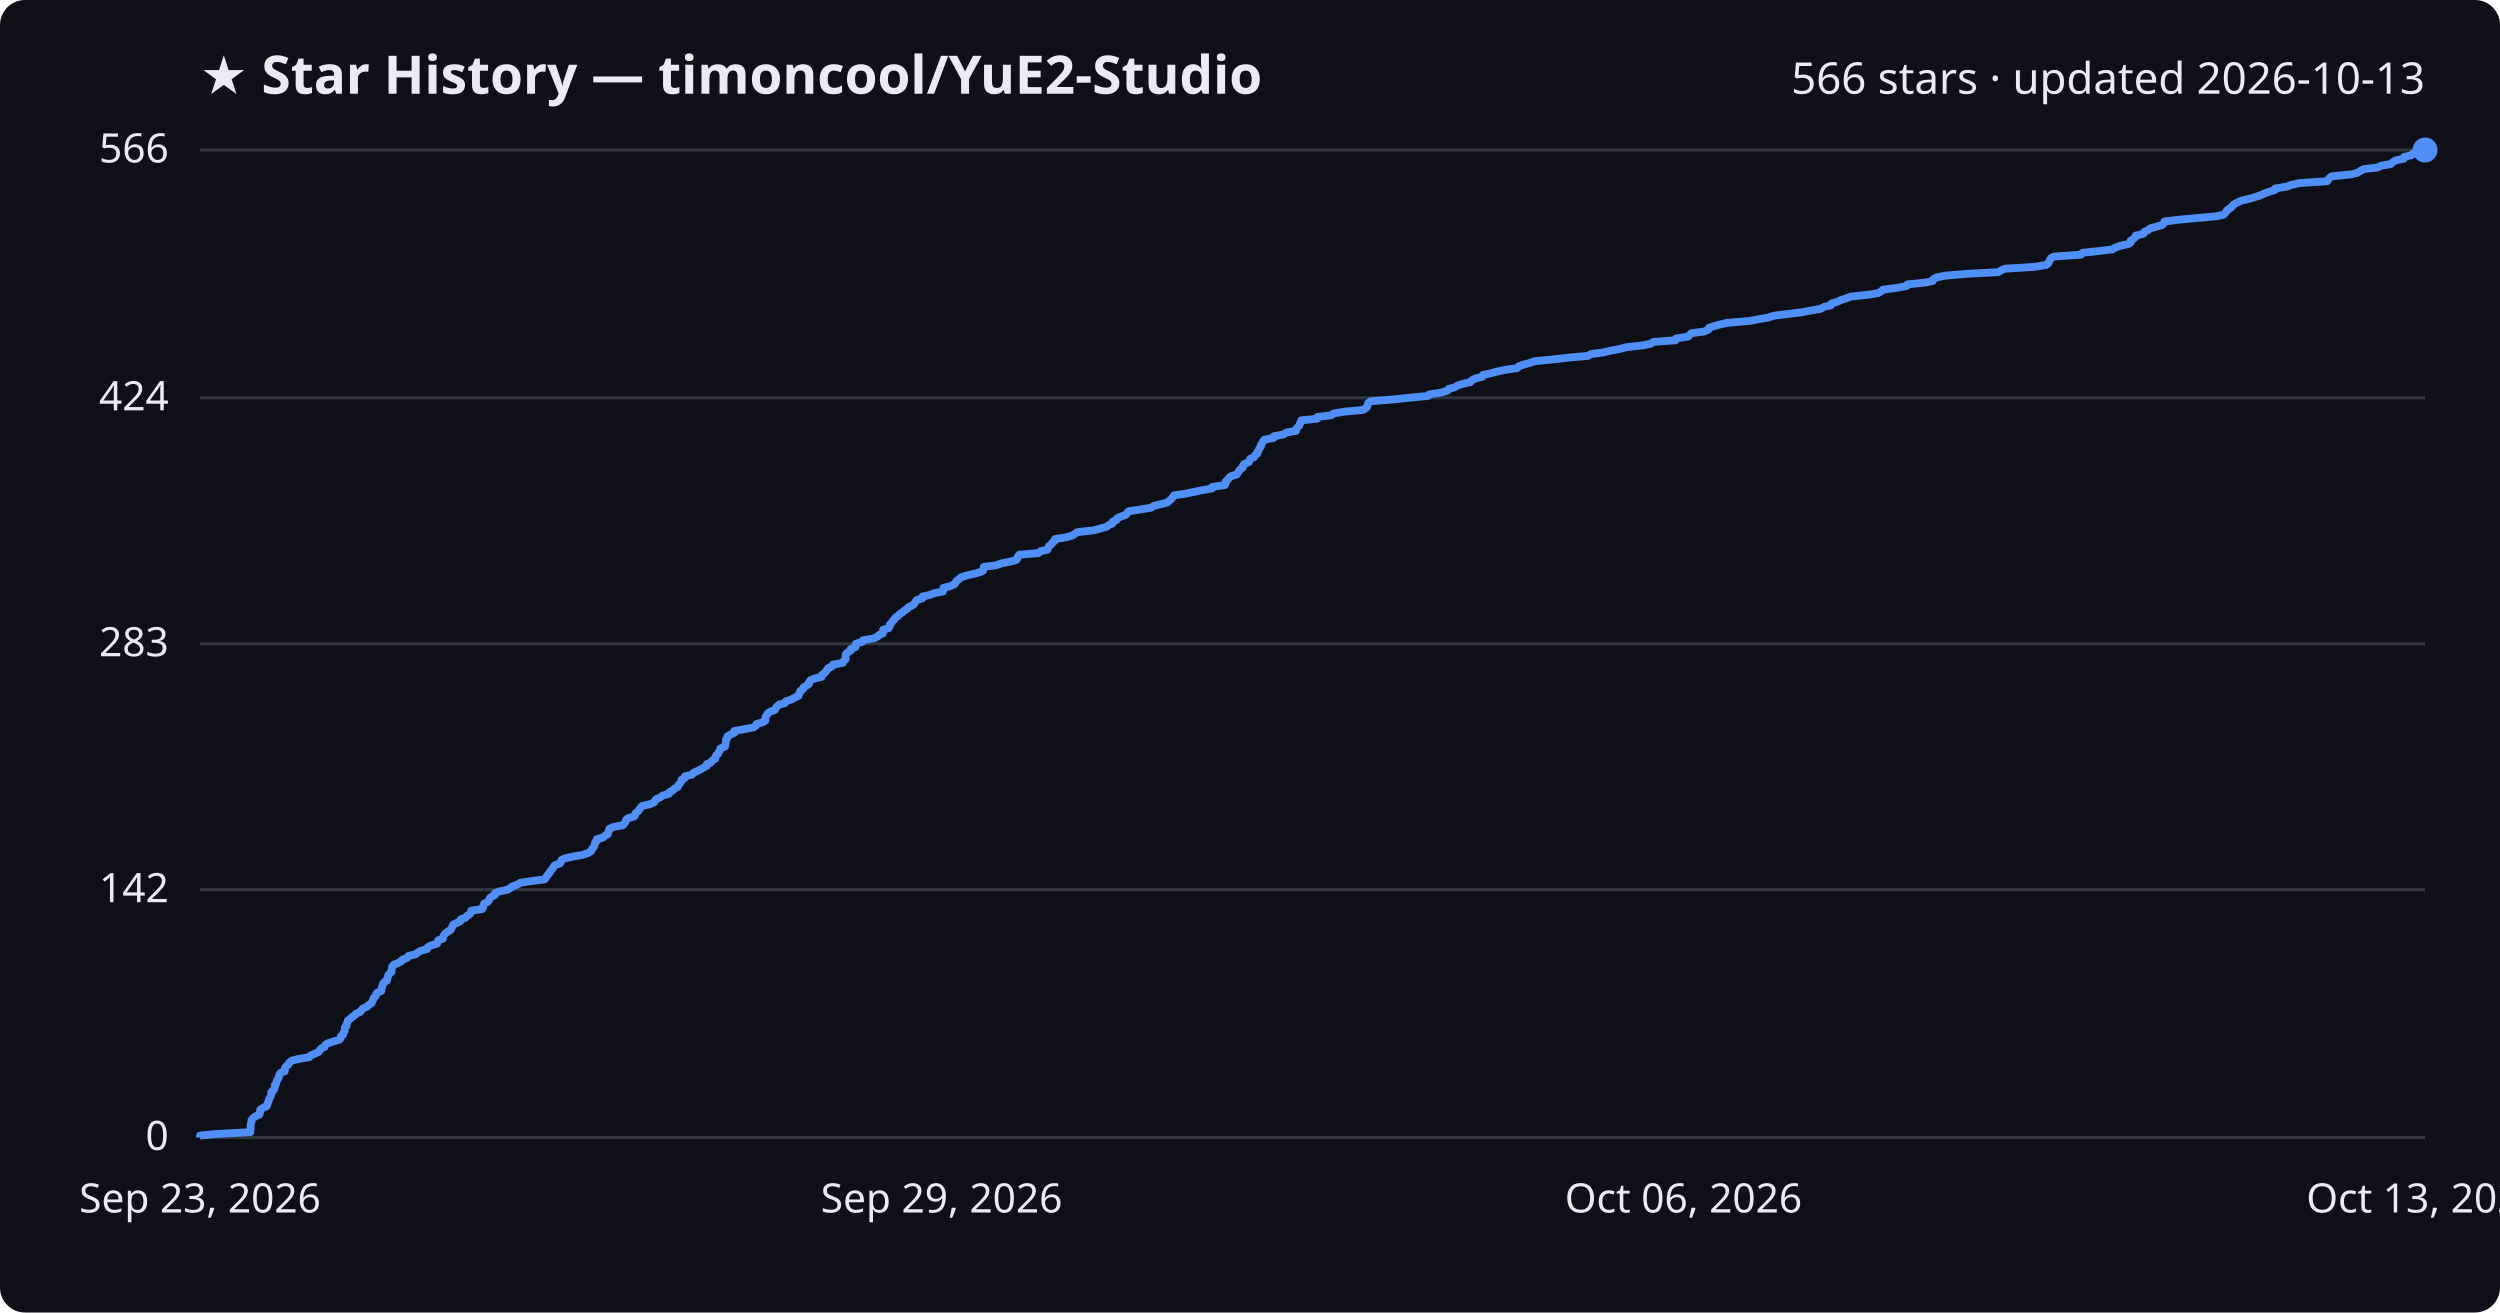
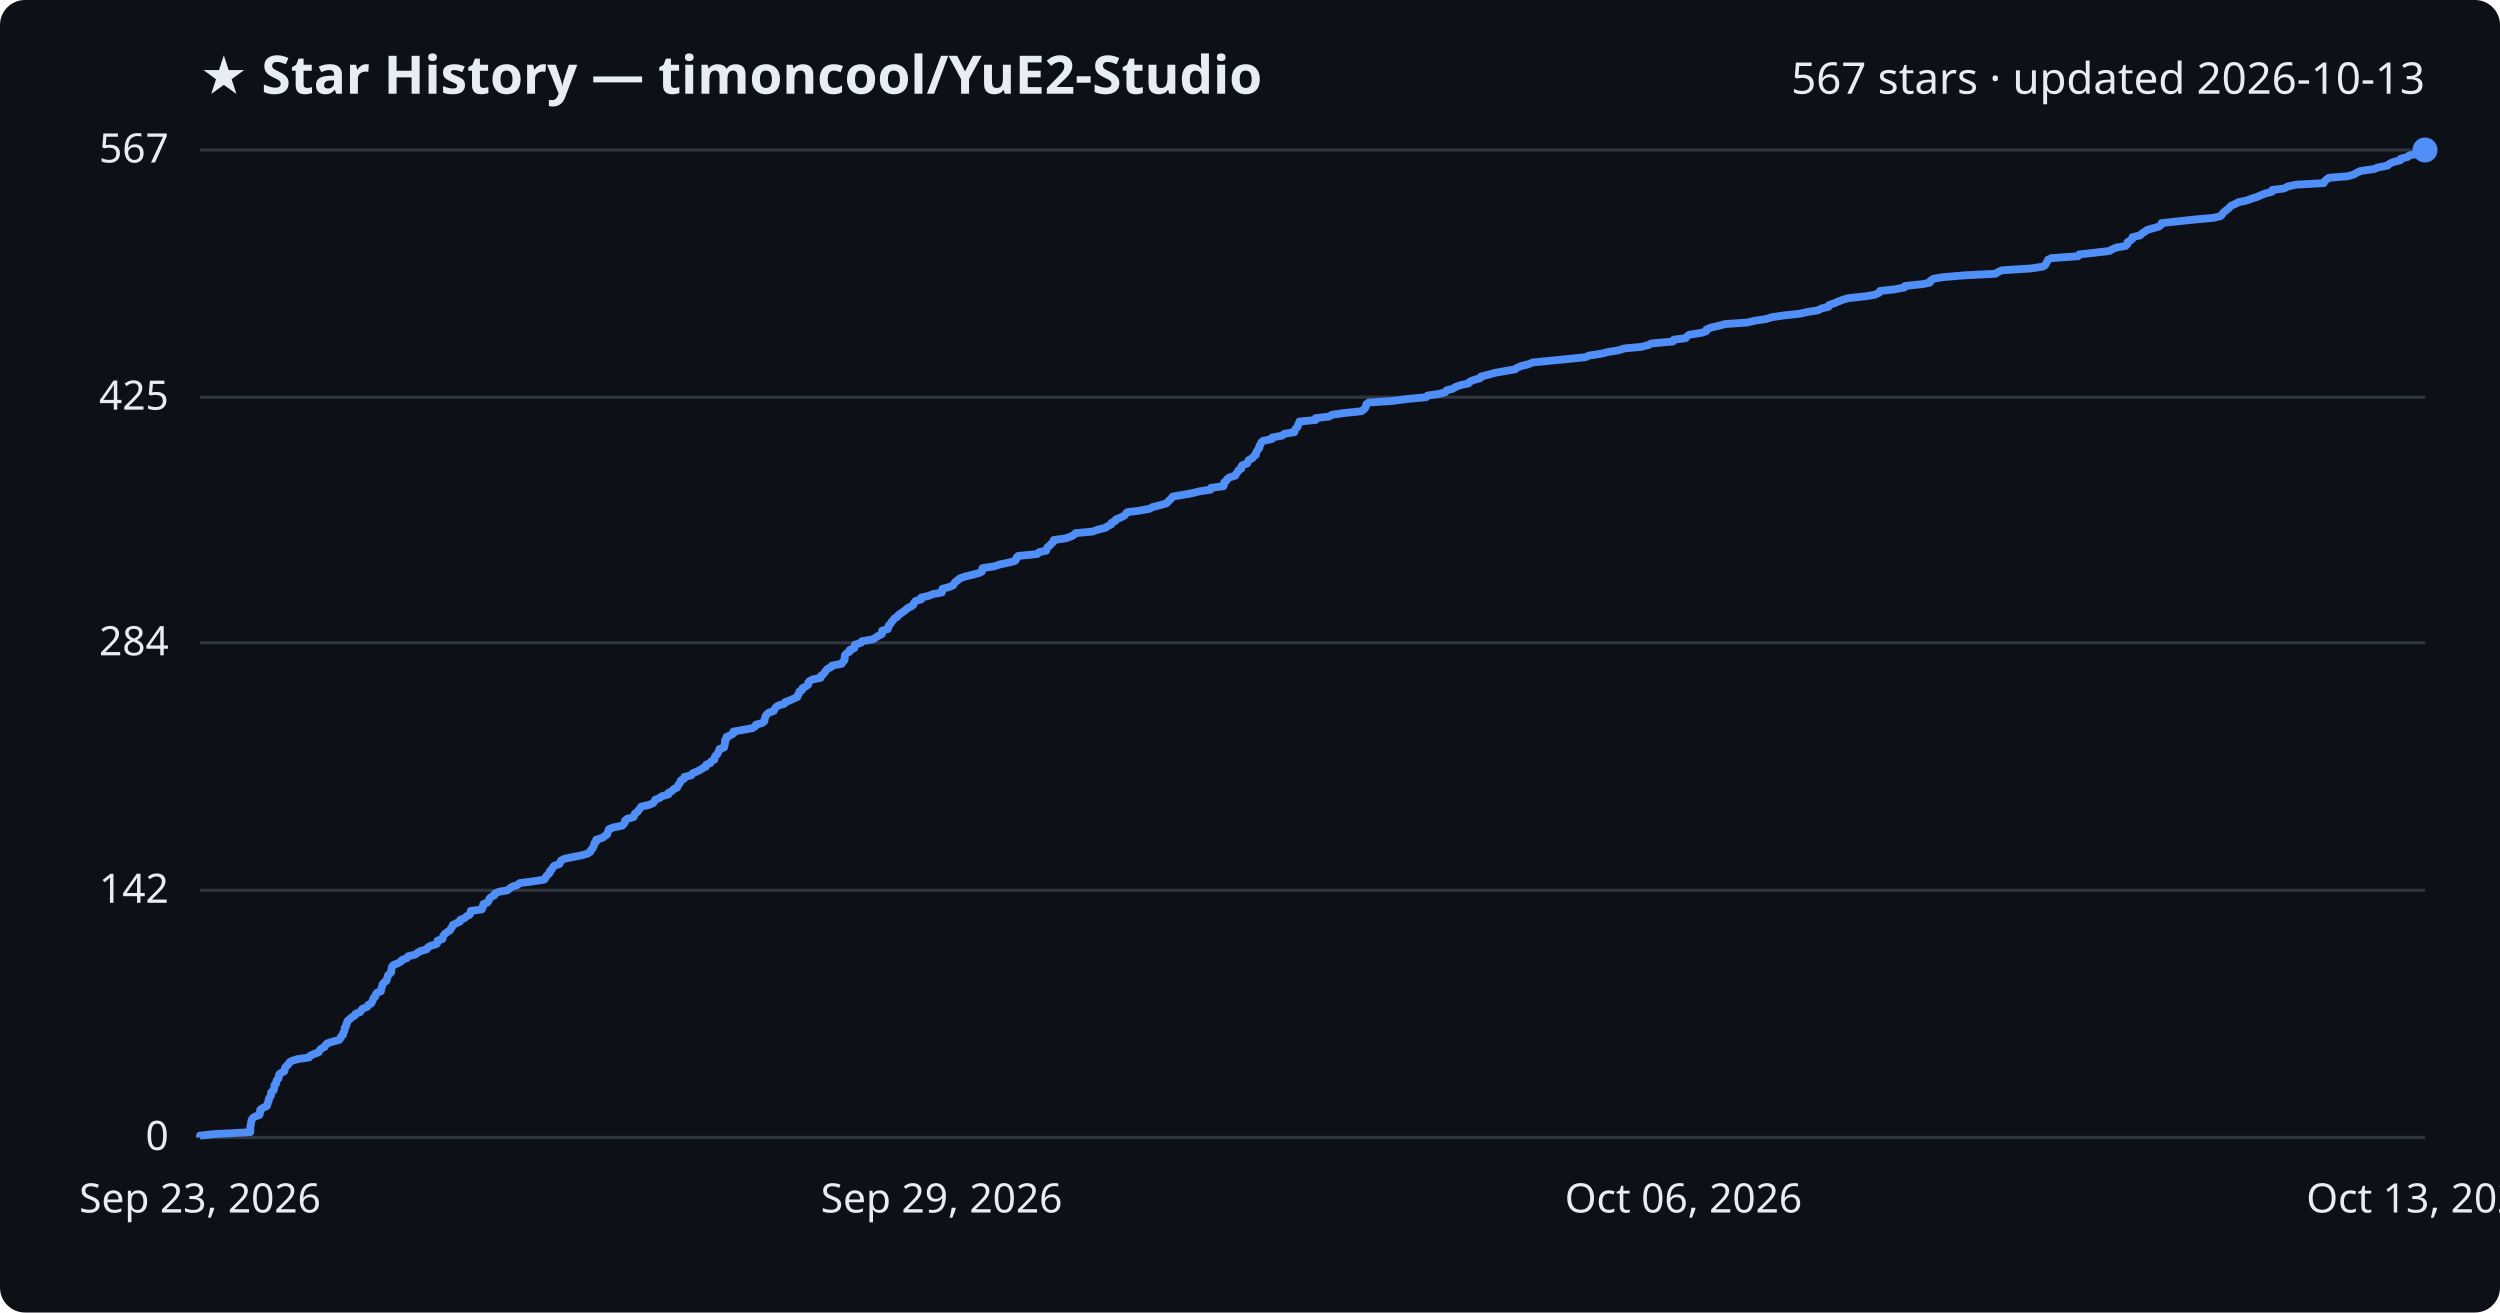
<svg xmlns="http://www.w3.org/2000/svg" viewBox="0 0 800 420" font-family="Segoe UI, sans-serif">
  <rect width="800" height="420" fill="#0d1117" rx="8" />
  <text x="64" y="30" fill="#e6edf3" font-size="17" font-weight="700">★ Star History — timoncool/YuE2-Studio</text>
-   <text x="776" y="30" fill="#e6edf3" font-size="14" text-anchor="end">566 stars · updated 2026-10-13</text>
+   <text x="776" y="30" fill="#e6edf3" font-size="14" text-anchor="end">567 stars · updated 2026-10-13</text>
  <line x1="64" y1="364.0" x2="776" y2="364.0" stroke="#30363d" stroke-width="1" />
  <text x="54" y="368.0" fill="#e6edf3" font-size="13" text-anchor="end">0</text>
-   <line x1="64" y1="284.7" x2="776" y2="284.7" stroke="#30363d" stroke-width="1" />
-   <text x="54" y="288.7" fill="#e6edf3" font-size="13" text-anchor="end">142</text>
-   <line x1="64" y1="206.0" x2="776" y2="206.0" stroke="#30363d" stroke-width="1" />
-   <text x="54" y="210.0" fill="#e6edf3" font-size="13" text-anchor="end">283</text>
-   <line x1="64" y1="127.3" x2="776" y2="127.3" stroke="#30363d" stroke-width="1" />
-   <text x="54" y="131.3" fill="#e6edf3" font-size="13" text-anchor="end">424</text>
+   <line x1="64" y1="284.9" x2="776" y2="284.9" stroke="#30363d" stroke-width="1" />
+   <text x="54" y="288.9" fill="#e6edf3" font-size="13" text-anchor="end">142</text>
+   <line x1="64" y1="205.7" x2="776" y2="205.7" stroke="#30363d" stroke-width="1" />
+   <text x="54" y="209.7" fill="#e6edf3" font-size="13" text-anchor="end">284</text>
+   <line x1="64" y1="127.1" x2="776" y2="127.1" stroke="#30363d" stroke-width="1" />
+   <text x="54" y="131.1" fill="#e6edf3" font-size="13" text-anchor="end">425</text>
  <line x1="64" y1="48.0" x2="776" y2="48.0" stroke="#30363d" stroke-width="1" />
-   <text x="54" y="52.0" fill="#e6edf3" font-size="13" text-anchor="end">566</text>
-   <path d="M64.0,364.0 L64.0,363.4 L68.6,362.9 L80.1,362.3 L80.1,361.8 L80.2,361.2 L80.2,360.7 L80.2,360.1 L80.3,359.5 L80.5,359.0 L80.5,358.4 L80.9,357.9 L81.6,357.3 L83.0,356.7 L83.2,356.2 L83.2,355.6 L83.3,355.1 L84.2,354.5 L85.3,354.0 L85.6,353.4 L85.7,352.8 L86.0,352.3 L86.1,351.7 L86.4,351.2 L86.7,350.6 L86.8,350.0 L86.8,349.5 L87.5,348.9 L87.8,348.4 L87.9,347.8 L87.9,347.3 L88.4,346.7 L88.5,346.1 L88.7,345.6 L89.1,345.0 L89.3,344.5 L89.4,343.9 L89.8,343.3 L91.1,342.8 L91.2,342.2 L91.2,341.7 L91.7,341.1 L92.3,340.6 L92.6,340.0 L93.4,339.4 L95.4,338.9 L99.0,338.3 L99.3,337.8 L100.7,337.2 L102.0,336.6 L102.3,336.1 L102.8,335.5 L103.9,335.0 L104.1,334.4 L104.8,333.9 L106.6,333.3 L108.6,332.7 L109.0,332.2 L109.1,331.6 L109.8,331.1 L109.9,330.5 L110.3,329.9 L110.3,329.4 L110.4,328.8 L110.9,328.3 L110.9,327.7 L111.2,327.2 L111.3,326.6 L112.1,326.0 L112.6,325.5 L113.5,324.9 L113.9,324.4 L115.3,323.8 L115.7,323.2 L116.1,322.7 L117.5,322.1 L117.9,321.6 L118.9,321.0 L119.1,320.5 L119.4,319.9 L119.6,319.3 L120.2,318.8 L120.3,318.2 L120.7,317.7 L122.0,317.1 L122.1,316.5 L122.2,316.0 L122.4,315.4 L122.5,314.9 L123.0,314.3 L123.8,313.8 L123.9,313.2 L124.1,312.6 L124.2,312.1 L124.7,311.5 L125.3,311.0 L125.3,310.4 L125.4,309.8 L125.5,309.3 L126.0,308.7 L127.3,308.2 L128.4,307.6 L128.8,307.1 L130.3,306.5 L130.7,305.9 L132.9,305.4 L133.7,304.8 L134.5,304.3 L136.6,303.7 L136.9,303.1 L137.8,302.6 L139.8,302.0 L140.1,301.5 L140.2,300.9 L141.7,300.4 L141.8,299.8 L142.1,299.2 L142.5,298.7 L143.3,298.1 L144.2,297.6 L144.5,297.0 L144.8,296.4 L145.0,295.9 L146.3,295.3 L147.3,294.8 L147.4,294.2 L148.9,293.7 L149.4,293.1 L150.4,292.5 L150.7,292.0 L150.8,291.4 L154.3,290.9 L154.6,290.3 L154.7,289.7 L154.9,289.2 L156.1,288.6 L156.5,288.1 L156.7,287.5 L157.2,287.0 L158.4,286.4 L158.4,285.8 L159.6,285.3 L162.5,284.7 L163.2,284.2 L164.1,283.6 L165.8,283.0 L166.4,282.5 L170.3,281.9 L174.3,281.4 L174.7,280.8 L175.0,280.3 L175.5,279.7 L176.0,279.1 L176.2,278.6 L176.8,278.0 L177.1,277.5 L177.5,276.9 L179.2,276.3 L179.5,275.8 L179.7,275.2 L180.7,274.7 L183.3,274.1 L186.3,273.6 L188.1,273.0 L189.1,272.4 L189.3,271.9 L189.8,271.3 L190.1,270.8 L190.3,270.2 L190.4,269.6 L191.0,269.1 L191.0,268.5 L193.0,268.0 L193.6,267.4 L194.5,266.9 L194.6,266.3 L194.9,265.7 L195.0,265.2 L196.4,264.6 L199.3,264.1 L199.8,263.5 L200.2,262.9 L200.3,262.4 L201.0,261.8 L202.9,261.3 L203.3,260.7 L203.4,260.2 L204.2,259.6 L204.6,259.0 L205.0,258.5 L205.5,257.9 L207.8,257.4 L209.3,256.8 L209.6,256.2 L210.0,255.7 L211.4,255.1 L212.0,254.6 L214.1,254.0 L214.2,253.5 L215.3,252.9 L215.9,252.3 L216.9,251.8 L217.1,251.2 L217.6,250.7 L218.0,250.1 L218.1,249.5 L219.1,249.0 L219.2,248.4 L221.4,247.9 L221.9,247.3 L223.0,246.8 L224.2,246.2 L225.2,245.6 L226.2,245.1 L226.2,244.5 L227.5,244.0 L227.9,243.4 L228.9,242.8 L228.9,242.3 L229.2,241.7 L229.8,241.2 L230.0,240.6 L230.4,240.1 L230.5,239.5 L232.0,238.9 L232.1,238.4 L232.2,237.8 L232.3,237.3 L232.3,236.7 L232.8,236.1 L232.8,235.6 L233.9,235.0 L235.0,234.5 L235.0,233.9 L237.8,233.4 L241.1,232.8 L241.9,232.2 L242.1,231.7 L244.1,231.1 L244.9,230.6 L244.9,230.0 L245.0,229.4 L245.3,228.9 L245.7,228.3 L246.4,227.8 L247.9,227.2 L248.2,226.7 L248.6,226.1 L249.3,225.5 L251.2,225.0 L251.5,224.4 L253.1,223.9 L254.2,223.3 L255.5,222.7 L255.6,222.2 L256.0,221.6 L256.1,221.1 L257.0,220.5 L257.1,220.0 L258.1,219.4 L258.9,218.8 L258.9,218.3 L259.3,217.7 L260.4,217.2 L262.9,216.6 L263.0,216.0 L263.7,215.5 L264.3,214.9 L264.6,214.4 L265.0,213.8 L266.2,213.3 L266.5,212.7 L269.7,212.1 L269.9,211.6 L270.6,211.0 L270.6,210.5 L270.6,209.9 L270.7,209.3 L271.2,208.8 L272.2,208.2 L272.2,207.7 L273.7,207.1 L273.7,206.6 L273.9,206.0 L275.9,205.4 L276.1,204.9 L279.5,204.3 L280.7,203.8 L281.3,203.2 L282.5,202.7 L282.6,202.1 L282.6,201.5 L284.4,201.0 L284.7,200.4 L284.7,199.9 L285.3,199.3 L285.7,198.7 L286.2,198.2 L286.6,197.6 L287.4,197.1 L287.9,196.5 L288.7,196.0 L289.4,195.4 L290.3,194.8 L290.7,194.3 L292.0,193.7 L292.6,193.2 L292.9,192.6 L293.4,192.0 L295.1,191.5 L295.2,190.9 L297.5,190.4 L299.0,189.8 L301.7,189.3 L301.9,188.7 L301.9,188.1 L304.0,187.6 L305.4,187.0 L305.7,186.5 L306.1,185.9 L306.9,185.3 L307.4,184.8 L309.2,184.2 L311.3,183.7 L313.6,183.1 L314.6,182.6 L314.7,182.0 L314.8,181.4 L318.7,180.9 L320.4,180.3 L322.9,179.8 L325.2,179.2 L325.6,178.6 L325.7,178.1 L326.2,177.5 L332.3,177.0 L332.9,176.4 L335.2,175.9 L335.4,175.3 L335.7,174.7 L336.4,174.2 L336.8,173.6 L337.5,173.1 L337.6,172.5 L341.3,171.9 L343.1,171.4 L344.0,170.8 L344.7,170.3 L350.0,169.7 L351.8,169.2 L354.1,168.6 L354.8,168.0 L356.0,167.5 L356.1,166.9 L357.3,166.4 L357.5,165.8 L359.0,165.2 L360.3,164.7 L360.7,164.1 L361.2,163.6 L365.1,163.0 L368.3,162.5 L369.2,161.9 L371.6,161.3 L373.6,160.8 L374.2,160.2 L374.8,159.7 L375.3,159.1 L375.7,158.5 L379.3,158.0 L382.1,157.4 L384.5,156.9 L387.9,156.3 L388.0,155.8 L392.0,155.2 L392.2,154.6 L392.2,154.1 L392.9,153.5 L393.2,153.0 L393.9,152.4 L395.8,151.8 L396.1,151.3 L396.5,150.7 L396.9,150.2 L397.7,149.6 L397.7,149.1 L398.1,148.5 L399.6,147.9 L399.8,147.4 L400.1,146.8 L401.3,146.3 L401.6,145.7 L402.4,145.1 L402.4,144.6 L402.8,144.0 L403.0,143.5 L403.5,142.9 L403.5,142.4 L403.9,141.8 L404.2,141.2 L404.6,140.7 L407.6,140.1 L407.6,139.6 L410.8,139.0 L411.6,138.4 L414.7,137.9 L414.8,137.3 L415.2,136.8 L415.8,136.2 L415.9,135.7 L416.3,135.1 L416.4,134.5 L421.5,134.0 L421.6,133.4 L425.9,132.9 L426.8,132.3 L430.5,131.7 L436.1,131.2 L437.1,130.6 L437.5,130.1 L437.7,129.5 L437.8,129.0 L438.6,128.4 L446.1,127.8 L450.7,127.3 L457.0,126.7 L457.4,126.2 L461.3,125.6 L463.2,125.0 L463.5,124.5 L465.6,123.9 L466.4,123.4 L468.1,122.8 L470.5,122.3 L471.0,121.7 L472.2,121.1 L474.3,120.6 L474.5,120.0 L476.9,119.5 L479.1,118.9 L482.0,118.3 L485.5,117.8 L486.0,117.2 L487.5,116.7 L489.7,116.1 L491.0,115.6 L497.1,115.0 L502.2,114.4 L508.1,113.9 L509.1,113.3 L513.0,112.8 L515.5,112.2 L518.6,111.6 L520.5,111.1 L525.9,110.5 L528.2,110.0 L529.1,109.4 L536.1,108.9 L536.4,108.3 L540.2,107.7 L540.6,107.2 L541.3,106.6 L545.3,106.1 L546.7,105.5 L546.9,104.9 L548.3,104.4 L550.5,103.8 L552.8,103.3 L559.9,102.7 L562.5,102.2 L565.9,101.6 L567.8,101.0 L571.9,100.5 L576.7,99.9 L579.3,99.4 L582.7,98.8 L583.7,98.2 L585.9,97.7 L586.1,97.1 L587.9,96.6 L589.1,96.0 L590.7,95.5 L592.3,94.9 L598.0,94.3 L600.9,93.8 L602.1,93.2 L602.5,92.7 L607.1,92.1 L610.2,91.5 L610.4,91.0 L616.3,90.4 L618.5,89.9 L618.7,89.3 L619.6,88.8 L622.6,88.2 L629.7,87.6 L639.4,87.1 L640.4,86.5 L641.5,86.0 L651.0,85.4 L654.7,84.8 L655.4,84.3 L655.7,83.7 L656.0,83.2 L656.3,82.6 L657.3,82.1 L665.9,81.5 L666.4,80.9 L671.0,80.4 L676.0,79.8 L676.7,79.3 L678.3,78.7 L681.1,78.1 L681.8,77.6 L681.8,77.0 L682.6,76.5 L683.3,75.9 L683.4,75.4 L685.9,74.8 L686.2,74.2 L687.3,73.7 L688.0,73.1 L689.8,72.6 L691.9,72.0 L692.5,71.4 L692.6,70.9 L697.2,70.3 L702.8,69.8 L709.3,69.2 L711.5,68.7 L712.1,68.1 L712.5,67.5 L713.1,67.0 L713.9,66.4 L714.4,65.9 L715.0,65.3 L716.2,64.7 L717.3,64.2 L719.8,63.6 L721.5,63.1 L723.3,62.5 L724.4,62.0 L726.0,61.4 L728.0,60.8 L728.1,60.3 L732.0,59.7 L733.0,59.2 L735.7,58.6 L744.7,58.0 L745.0,57.5 L745.5,56.9 L746.3,56.4 L752.4,55.8 L754.4,55.3 L755.3,54.7 L756.5,54.1 L760.8,53.6 L762.0,53.0 L765.1,52.5 L765.6,51.9 L766.8,51.3 L769.2,50.8 L769.3,50.2 L771.6,49.7 L772.1,49.1 L775.6,48.6 L776.0,48.0 L776.0,48.0" fill="none" stroke="#4f8ff7" stroke-width="2.5" stroke-linejoin="round" />
+   <text x="54" y="52.0" fill="#e6edf3" font-size="13" text-anchor="end">567</text>
+   <path d="M64.0,364.0 L64.0,363.4 L68.6,362.9 L80.1,362.3 L80.1,361.8 L80.1,361.2 L80.1,360.7 L80.2,360.1 L80.3,359.5 L80.4,359.0 L80.5,358.4 L80.8,357.9 L81.6,357.3 L83.0,356.8 L83.2,356.2 L83.2,355.6 L83.3,355.1 L84.2,354.5 L85.3,354.0 L85.6,353.4 L85.7,352.9 L86.0,352.3 L86.0,351.7 L86.3,351.2 L86.7,350.6 L86.7,350.1 L86.8,349.5 L87.5,349.0 L87.7,348.4 L87.8,347.8 L87.8,347.3 L88.4,346.7 L88.4,346.2 L88.6,345.6 L89.1,345.1 L89.3,344.5 L89.3,343.9 L89.8,343.4 L91.0,342.8 L91.1,342.3 L91.2,341.7 L91.7,341.1 L92.3,340.6 L92.6,340.0 L93.3,339.5 L95.3,338.9 L98.9,338.4 L99.3,337.8 L100.7,337.2 L102.0,336.7 L102.3,336.1 L102.7,335.6 L103.9,335.0 L104.1,334.5 L104.7,333.9 L106.5,333.3 L108.5,332.8 L109.0,332.2 L109.1,331.7 L109.8,331.1 L109.8,330.6 L110.2,330.0 L110.3,329.4 L110.3,328.9 L110.8,328.3 L110.8,327.8 L111.1,327.2 L111.2,326.7 L112.0,326.1 L112.6,325.5 L113.5,325.0 L113.8,324.4 L115.2,323.9 L115.6,323.3 L116.0,322.8 L117.5,322.2 L117.8,321.6 L118.8,321.1 L119.1,320.5 L119.3,320.0 L119.5,319.4 L120.1,318.9 L120.2,318.3 L120.6,317.7 L121.9,317.2 L122.0,316.6 L122.1,316.1 L122.3,315.5 L122.4,315.0 L122.9,314.4 L123.7,313.8 L123.8,313.3 L124.0,312.7 L124.1,312.2 L124.7,311.6 L125.2,311.1 L125.2,310.5 L125.3,309.9 L125.4,309.4 L125.9,308.8 L127.2,308.3 L128.3,307.7 L128.6,307.2 L130.2,306.6 L130.6,306.0 L132.8,305.5 L133.6,304.9 L134.4,304.4 L136.5,303.8 L136.8,303.3 L137.7,302.7 L139.7,302.1 L140.0,301.6 L140.0,301.0 L141.6,300.5 L141.7,299.9 L141.9,299.4 L142.4,298.8 L143.2,298.2 L144.0,297.7 L144.3,297.1 L144.7,296.6 L144.9,296.0 L146.1,295.4 L147.2,294.9 L147.3,294.3 L148.7,293.8 L149.3,293.2 L150.3,292.7 L150.6,292.1 L150.6,291.5 L154.2,291.0 L154.5,290.4 L154.5,289.9 L154.7,289.3 L156.0,288.8 L156.4,288.2 L156.6,287.6 L157.1,287.1 L158.2,286.5 L158.3,286.0 L159.5,285.4 L162.4,284.9 L163.1,284.3 L164.0,283.7 L165.6,283.2 L166.3,282.6 L170.1,282.1 L174.1,281.5 L174.5,281.0 L174.8,280.4 L175.4,279.8 L175.9,279.3 L176.0,278.7 L176.6,278.2 L176.9,277.6 L177.3,277.1 L179.0,276.5 L179.3,275.9 L179.5,275.4 L180.6,274.8 L183.1,274.3 L186.1,273.7 L187.9,273.2 L188.9,272.6 L189.1,272.0 L189.6,271.5 L189.9,270.9 L190.1,270.4 L190.2,269.8 L190.8,269.3 L190.8,268.7 L192.8,268.1 L193.4,267.6 L194.3,267.0 L194.4,266.5 L194.7,265.9 L194.8,265.4 L196.2,264.8 L199.1,264.2 L199.6,263.7 L200.0,263.1 L200.0,262.6 L200.7,262.0 L202.7,261.5 L203.0,260.9 L203.2,260.3 L204.0,259.8 L204.4,259.2 L204.8,258.7 L205.2,258.1 L207.6,257.6 L209.0,257.0 L209.4,256.4 L209.7,255.9 L211.2,255.3 L211.8,254.8 L213.9,254.2 L213.9,253.7 L215.1,253.1 L215.6,252.5 L216.7,252.0 L216.9,251.4 L217.3,250.9 L217.7,250.3 L217.9,249.7 L218.9,249.2 L219.0,248.6 L221.2,248.1 L221.6,247.5 L222.7,247.0 L224.0,246.4 L224.9,245.8 L225.9,245.3 L226.0,244.7 L227.3,244.2 L227.6,243.6 L228.6,243.1 L228.7,242.5 L228.9,241.9 L229.5,241.4 L229.8,240.8 L230.1,240.3 L230.2,239.7 L231.7,239.2 L231.8,238.6 L232.0,238.0 L232.0,237.5 L232.0,236.9 L232.5,236.4 L232.5,235.8 L233.7,235.3 L234.7,234.7 L234.7,234.1 L237.5,233.6 L240.8,233.0 L241.6,232.5 L241.9,231.9 L243.8,231.4 L244.6,230.8 L244.7,230.2 L244.8,229.7 L245.0,229.1 L245.4,228.6 L246.1,228.0 L247.6,227.5 L247.9,226.9 L248.3,226.3 L249.0,225.8 L251.0,225.2 L251.2,224.7 L252.8,224.1 L253.9,223.6 L255.2,223.0 L255.3,222.4 L255.7,221.9 L255.8,221.3 L256.7,220.8 L256.8,220.2 L257.8,219.7 L258.6,219.1 L258.6,218.5 L259.0,218.0 L260.1,217.4 L262.6,216.9 L262.7,216.3 L263.4,215.8 L263.9,215.2 L264.3,214.6 L264.7,214.1 L265.9,213.5 L266.2,213.0 L269.4,212.4 L269.6,211.9 L270.2,211.3 L270.3,210.7 L270.3,210.2 L270.4,209.6 L270.9,209.1 L271.9,208.5 L271.9,208.0 L273.4,207.4 L273.4,206.8 L273.6,206.3 L275.5,205.7 L275.8,205.2 L279.2,204.6 L280.3,204.0 L281.0,203.5 L282.2,202.9 L282.2,202.4 L282.3,201.8 L284.1,201.3 L284.3,200.7 L284.4,200.1 L285.0,199.6 L285.3,199.0 L285.8,198.5 L286.2,197.9 L287.1,197.4 L287.5,196.8 L288.4,196.2 L289.1,195.7 L289.9,195.1 L290.4,194.6 L291.7,194.0 L292.3,193.5 L292.5,192.9 L293.0,192.3 L294.8,191.8 L294.8,191.2 L297.1,190.7 L298.6,190.1 L301.4,189.6 L301.5,189.0 L301.6,188.4 L303.6,187.9 L305.0,187.3 L305.3,186.8 L305.7,186.2 L306.5,185.7 L307.1,185.1 L308.8,184.5 L310.9,184.0 L313.2,183.4 L314.2,182.9 L314.3,182.3 L314.4,181.8 L318.3,181.2 L320.0,180.6 L322.5,180.1 L324.8,179.5 L325.2,179.0 L325.3,178.4 L325.8,177.9 L331.9,177.3 L332.5,176.7 L334.8,176.2 L335.0,175.6 L335.2,175.1 L336.0,174.5 L336.4,174.0 L337.1,173.4 L337.2,172.8 L340.9,172.3 L342.7,171.7 L343.6,171.2 L344.2,170.6 L349.6,170.1 L351.3,169.5 L353.7,168.9 L354.4,168.4 L355.6,167.8 L355.7,167.3 L356.9,166.7 L357.1,166.2 L358.6,165.6 L359.8,165.0 L360.2,164.5 L360.7,163.9 L364.7,163.4 L367.9,162.8 L368.7,162.3 L371.1,161.7 L373.2,161.1 L373.7,160.6 L374.3,160.0 L374.8,159.5 L375.3,158.9 L378.8,158.3 L381.6,157.8 L384.0,157.2 L387.4,156.7 L387.5,156.1 L391.5,155.6 L391.7,155.0 L391.7,154.4 L392.4,153.9 L392.7,153.3 L393.4,152.8 L395.3,152.2 L395.5,151.7 L396.0,151.1 L396.3,150.5 L397.2,150.0 L397.2,149.4 L397.5,148.9 L399.1,148.3 L399.3,147.8 L399.6,147.2 L400.8,146.6 L401.1,146.1 L401.9,145.5 L401.9,145.0 L402.2,144.4 L402.5,143.9 L403.0,143.3 L403.0,142.7 L403.4,142.2 L403.6,141.6 L404.1,141.1 L407.0,140.5 L407.1,140.0 L410.3,139.4 L411.0,138.8 L414.2,138.3 L414.3,137.7 L414.6,137.2 L415.2,136.6 L415.3,136.1 L415.7,135.5 L415.8,134.9 L421.0,134.4 L421.0,133.8 L425.3,133.3 L426.3,132.7 L429.9,132.2 L435.6,131.6 L436.5,131.0 L436.9,130.5 L437.1,129.9 L437.2,129.4 L438.0,128.8 L445.5,128.3 L450.1,127.7 L456.4,127.1 L456.8,126.6 L460.7,126.0 L462.5,125.5 L462.9,124.9 L464.9,124.4 L465.8,123.8 L467.5,123.2 L469.9,122.7 L470.4,122.1 L471.6,121.6 L473.7,121.0 L473.9,120.5 L476.3,119.9 L478.4,119.3 L481.3,118.8 L484.8,118.2 L485.4,117.7 L486.9,117.1 L489.0,116.6 L490.4,116.0 L496.4,115.4 L501.5,114.9 L507.4,114.3 L508.4,113.8 L512.3,113.2 L514.8,112.6 L517.9,112.1 L519.8,111.5 L525.2,111.0 L527.5,110.4 L528.4,109.9 L535.3,109.3 L535.6,108.7 L539.4,108.2 L539.9,107.6 L540.6,107.1 L544.5,106.5 L546.0,106.0 L546.1,105.4 L547.6,104.8 L549.8,104.3 L552.1,103.7 L559.2,103.2 L561.7,102.6 L565.1,102.1 L567.0,101.5 L571.1,100.9 L575.9,100.4 L578.5,99.8 L581.8,99.3 L582.9,98.7 L585.1,98.2 L585.3,97.6 L587.1,97.0 L588.2,96.5 L589.8,95.9 L591.5,95.4 L597.1,94.8 L600.0,94.3 L601.3,93.7 L601.6,93.1 L606.2,92.6 L609.4,92.0 L609.6,91.5 L615.4,90.9 L617.6,90.4 L617.8,89.8 L618.7,89.2 L621.7,88.7 L628.8,88.1 L638.5,87.6 L639.5,87.0 L640.6,86.5 L650.0,85.9 L653.8,85.3 L654.5,84.8 L654.8,84.2 L655.1,83.7 L655.4,83.1 L656.4,82.6 L665.0,82.0 L665.4,81.4 L670.0,80.9 L675.1,80.3 L675.8,79.8 L677.3,79.2 L680.2,78.7 L680.8,78.1 L680.8,77.5 L681.6,77.0 L682.4,76.4 L682.4,75.9 L684.9,75.3 L685.3,74.8 L686.3,74.2 L687.0,73.6 L688.8,73.1 L690.9,72.5 L691.5,72.0 L691.7,71.4 L696.2,70.9 L701.8,70.3 L708.3,69.7 L710.5,69.2 L711.1,68.6 L711.4,68.1 L712.1,67.5 L712.9,66.9 L713.4,66.4 L714.0,65.8 L715.2,65.3 L716.3,64.7 L718.8,64.2 L720.4,63.6 L722.3,63.0 L723.4,62.5 L724.9,61.9 L727.0,61.4 L727.1,60.8 L731.0,60.3 L732.0,59.7 L734.7,59.1 L743.6,58.6 L743.9,58.0 L744.4,57.5 L745.2,56.9 L751.3,56.4 L753.3,55.8 L754.3,55.2 L755.4,54.7 L759.7,54.1 L760.9,53.6 L764.0,53.0 L764.5,52.5 L765.7,51.9 L768.1,51.3 L768.2,50.8 L770.5,50.2 L771.0,49.7 L774.5,49.1 L774.9,48.6 L776.0,48.0 L776.0,48.0" fill="none" stroke="#4f8ff7" stroke-width="2.5" stroke-linejoin="round" />
  <circle cx="776.0" cy="48.0" r="4" fill="#4f8ff7" />
  <text x="64.0" y="388" fill="#e6edf3" font-size="13" text-anchor="middle">Sep 23, 2026</text>
  <text x="301.3" y="388" fill="#e6edf3" font-size="13" text-anchor="middle">Sep 29, 2026</text>
  <text x="538.7" y="388" fill="#e6edf3" font-size="13" text-anchor="middle">Oct 06, 2026</text>
  <text x="776.0" y="388" fill="#e6edf3" font-size="13" text-anchor="middle">Oct 13, 2026</text>
</svg>
